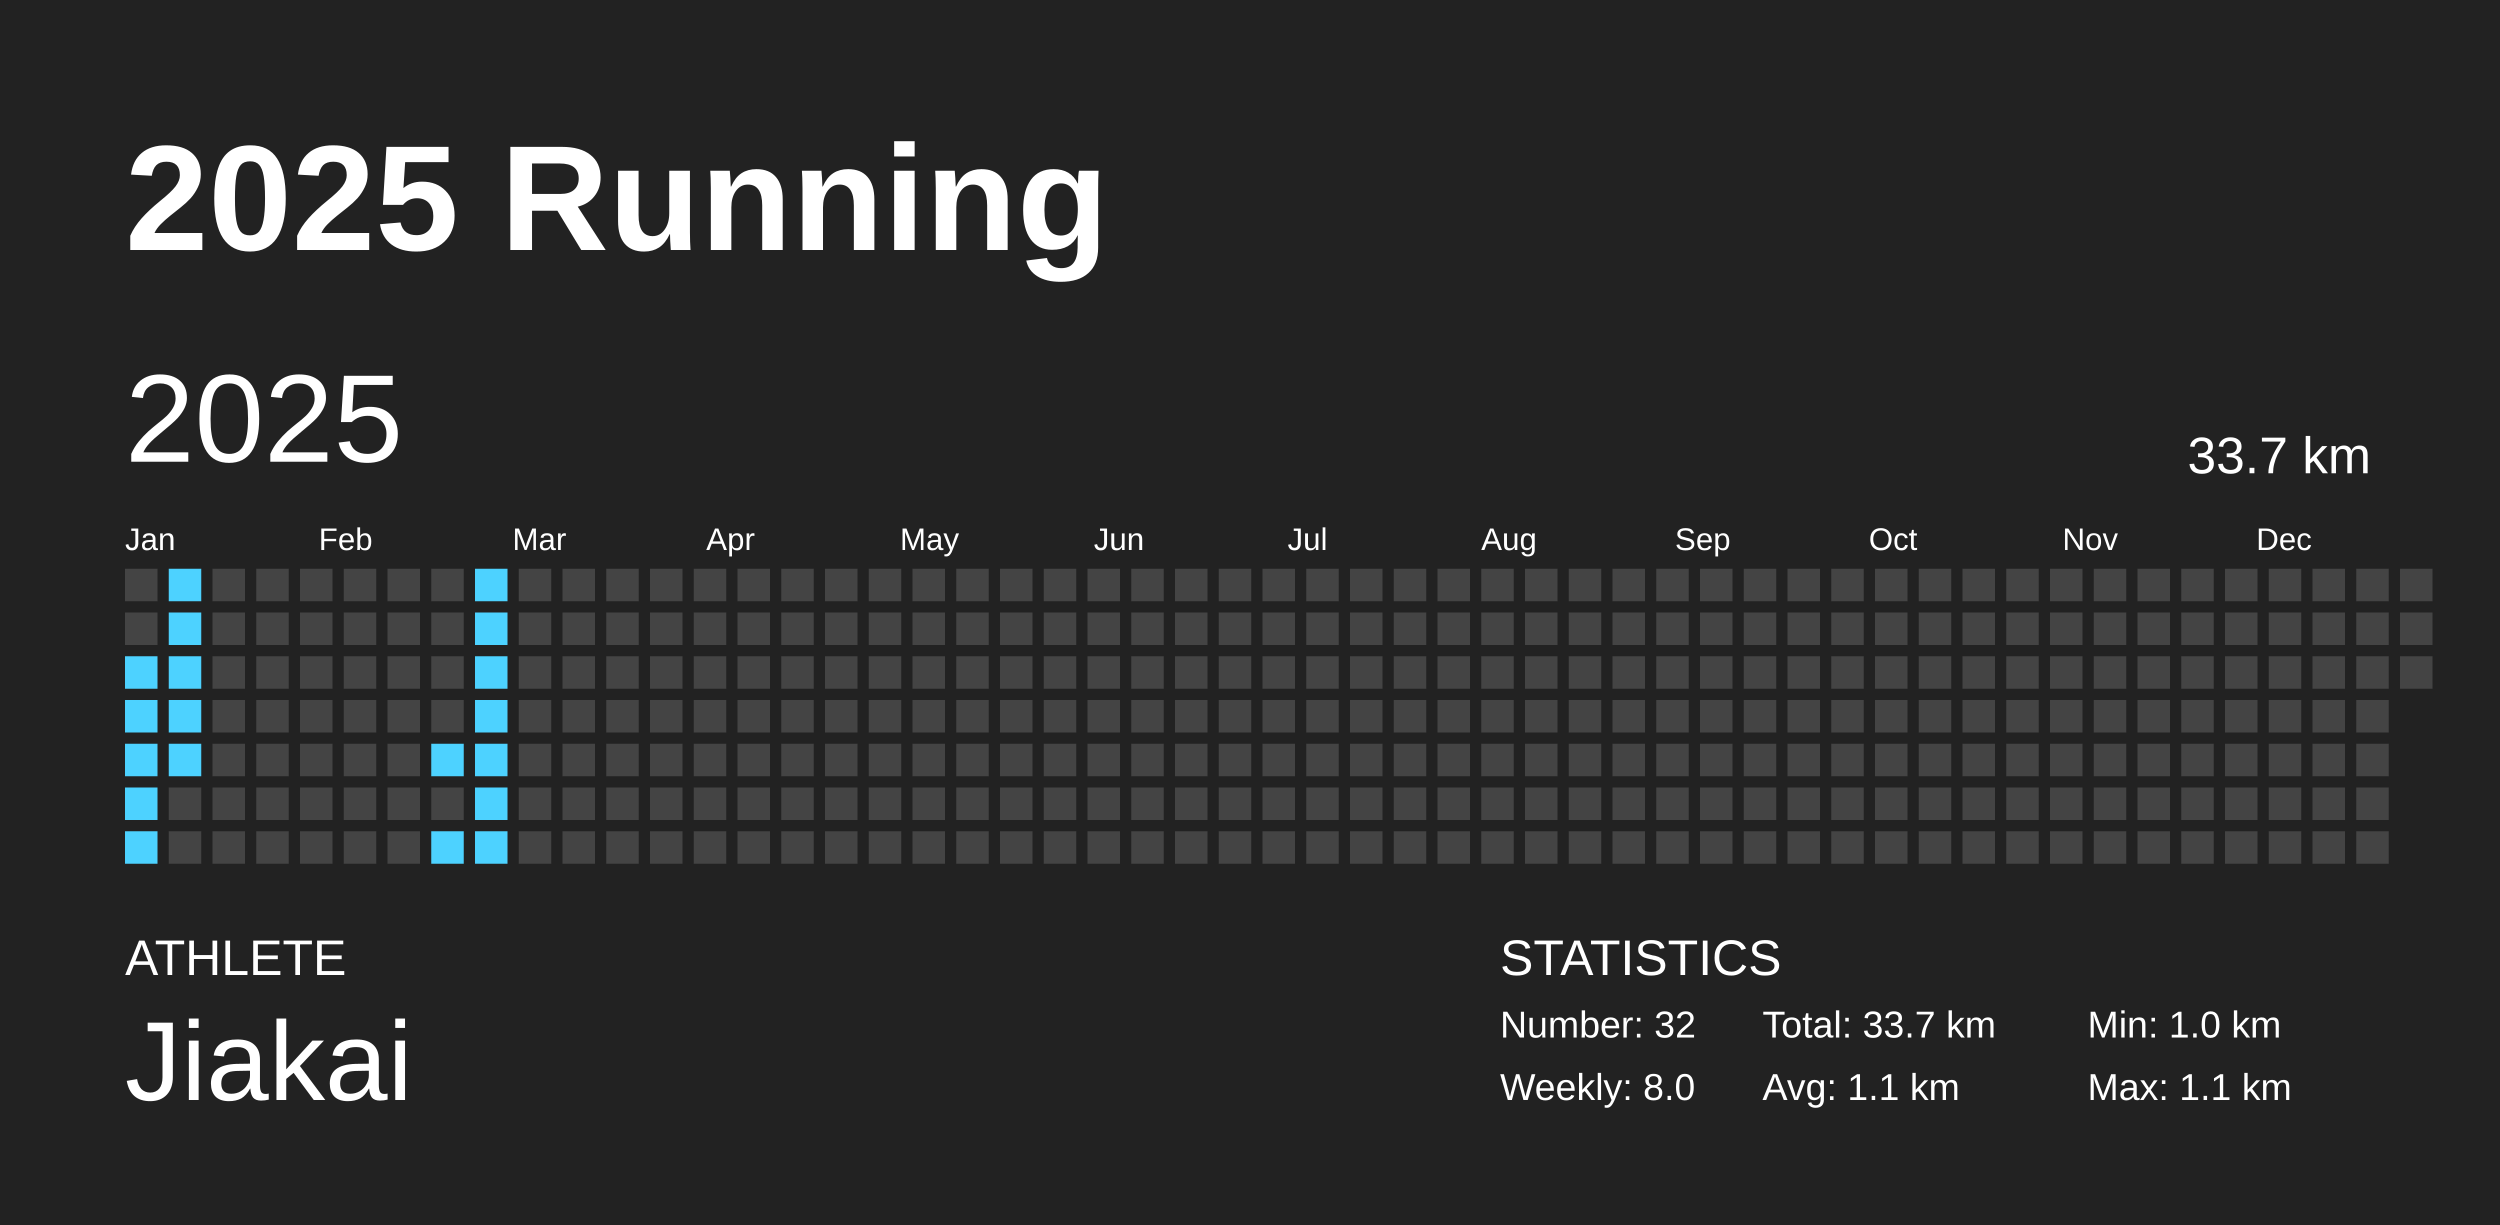
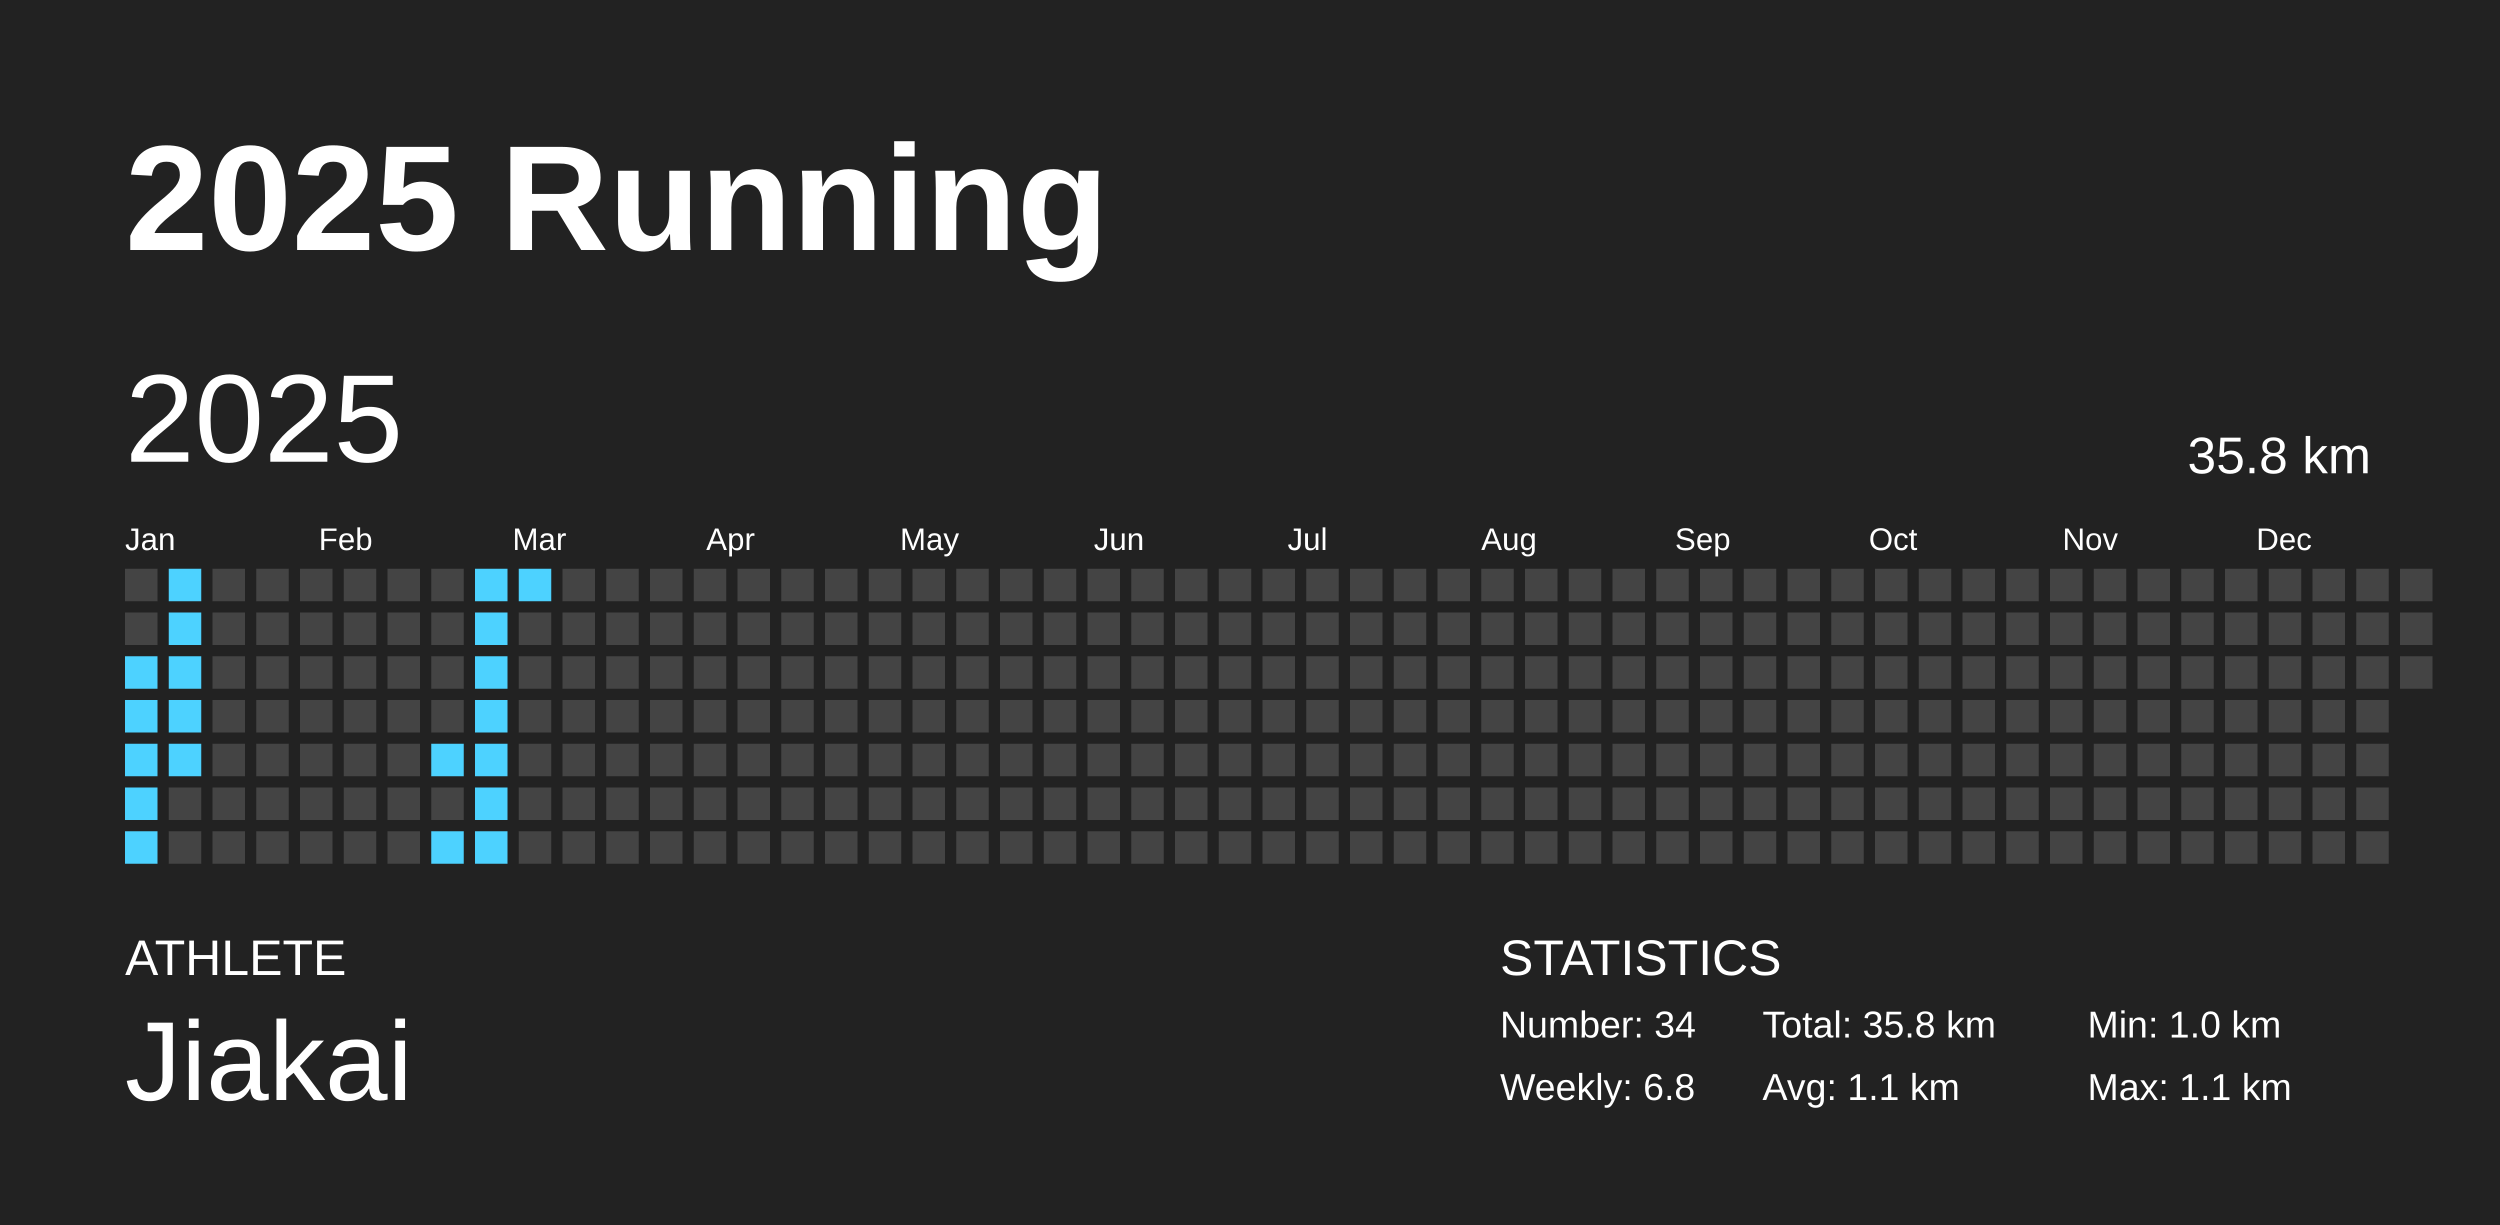
<svg xmlns="http://www.w3.org/2000/svg" baseProfile="full" height="98mm" version="1.1" viewBox="0,0,200,98" width="200mm">
  <defs />
  <rect fill="#222222" height="98" width="200" x="0" y="0" />
  <text fill="#FFFFFF" style="font-size:12px; font-family:Arial; font-weight:bold;" x="10" y="20">2025 Running</text>
  <text fill="#FFFFFF" style="font-size:4px; font-family:Arial" x="10" y="78">ATHLETE</text>
  <text fill="#FFFFFF" style="font-size:9px; font-family:Arial" x="10" y="88">Jiakai</text>
  <text fill="#FFFFFF" style="font-size:4px; font-family:Arial" x="120" y="78">STATISTICS</text>
-   <text fill="#FFFFFF" style="font-size:3px; font-family:Arial" x="120" y="83">Number: 32</text>
-   <text fill="#FFFFFF" style="font-size:3px; font-family:Arial" x="120" y="88">Weekly: 8.0</text>
-   <text fill="#FFFFFF" style="font-size:3px; font-family:Arial" x="141" y="83">Total: 33.7 km</text>
+   <text fill="#FFFFFF" style="font-size:3px; font-family:Arial" x="120" y="83">Number: 34</text>
+   <text fill="#FFFFFF" style="font-size:3px; font-family:Arial" x="120" y="88">Weekly: 6.8</text>
+   <text fill="#FFFFFF" style="font-size:3px; font-family:Arial" x="141" y="83">Total: 35.8 km</text>
  <text fill="#FFFFFF" style="font-size:3px; font-family:Arial" x="141" y="88">Avg: 1.1 km</text>
  <text fill="#FFFFFF" style="font-size:3px; font-family:Arial" x="167" y="83">Min: 1.0 km</text>
  <text fill="#FFFFFF" style="font-size:3px; font-family:Arial" x="167" y="88">Max: 1.1 km</text>
  <text dominant-baseline="hanging" fill="#FFFFFF" style="font-size:10.0px; font-family:Arial;" x="10" y="30">2025</text>
-   <text dominant-baseline="hanging" fill="#FFFFFF" style="font-size:4.125px; font-family:Arial;" x="175" y="35">33.7 km</text>
+   <text dominant-baseline="hanging" fill="#FFFFFF" style="font-size:4.125px; font-family:Arial;" x="175" y="35">35.8 km</text>
  <text fill="#FFFFFF" style="font-size:2.5px; font-family:Arial" x="10.0" y="44">Jan</text>
  <text fill="#FFFFFF" style="font-size:2.5px; font-family:Arial" x="25.5" y="44">Feb</text>
  <text fill="#FFFFFF" style="font-size:2.5px; font-family:Arial" x="41.0" y="44">Mar</text>
  <text fill="#FFFFFF" style="font-size:2.5px; font-family:Arial" x="56.5" y="44">Apr</text>
  <text fill="#FFFFFF" style="font-size:2.5px; font-family:Arial" x="72.0" y="44">May</text>
  <text fill="#FFFFFF" style="font-size:2.5px; font-family:Arial" x="87.5" y="44">Jun</text>
  <text fill="#FFFFFF" style="font-size:2.5px; font-family:Arial" x="103.0" y="44">Jul</text>
  <text fill="#FFFFFF" style="font-size:2.5px; font-family:Arial" x="118.5" y="44">Aug</text>
  <text fill="#FFFFFF" style="font-size:2.5px; font-family:Arial" x="134.0" y="44">Sep</text>
  <text fill="#FFFFFF" style="font-size:2.5px; font-family:Arial" x="149.5" y="44">Oct</text>
  <text fill="#FFFFFF" style="font-size:2.5px; font-family:Arial" x="165.0" y="44">Nov</text>
  <text fill="#FFFFFF" style="font-size:2.5px; font-family:Arial" x="180.5" y="44">Dec</text>
  <rect fill="#444444" height="2.6" width="2.6" x="10.0" y="45.5" />
  <rect fill="#444444" height="2.6" width="2.6" x="10.0" y="49.0" />
  <rect fill="#4dd2ff" height="2.6" width="2.6" x="10.0" y="52.5" />
  <rect fill="#4dd2ff" height="2.6" width="2.6" x="10.0" y="56.0" />
  <rect fill="#4dd2ff" height="2.6" width="2.6" x="10.0" y="59.5" />
  <rect fill="#4dd2ff" height="2.6" width="2.6" x="10.0" y="63.0" />
  <rect fill="#4dd2ff" height="2.6" width="2.6" x="10.0" y="66.5" />
  <rect fill="#4dd2ff" height="2.6" width="2.6" x="13.5" y="45.5" />
  <rect fill="#4dd2ff" height="2.6" width="2.6" x="13.5" y="49.0" />
  <rect fill="#4dd2ff" height="2.6" width="2.6" x="13.5" y="52.5" />
  <rect fill="#4dd2ff" height="2.6" width="2.6" x="13.5" y="56.0" />
  <rect fill="#4dd2ff" height="2.6" width="2.6" x="13.5" y="59.5" />
  <rect fill="#444444" height="2.6" width="2.6" x="13.5" y="63.0" />
  <rect fill="#444444" height="2.6" width="2.6" x="13.5" y="66.5" />
  <rect fill="#444444" height="2.6" width="2.6" x="17.0" y="45.5" />
  <rect fill="#444444" height="2.6" width="2.6" x="17.0" y="49.0" />
  <rect fill="#444444" height="2.6" width="2.6" x="17.0" y="52.5" />
  <rect fill="#444444" height="2.6" width="2.6" x="17.0" y="56.0" />
  <rect fill="#444444" height="2.6" width="2.6" x="17.0" y="59.5" />
  <rect fill="#444444" height="2.6" width="2.6" x="17.0" y="63.0" />
  <rect fill="#444444" height="2.6" width="2.6" x="17.0" y="66.5" />
  <rect fill="#444444" height="2.6" width="2.6" x="20.5" y="45.5" />
  <rect fill="#444444" height="2.6" width="2.6" x="20.5" y="49.0" />
  <rect fill="#444444" height="2.6" width="2.6" x="20.5" y="52.5" />
  <rect fill="#444444" height="2.6" width="2.6" x="20.5" y="56.0" />
  <rect fill="#444444" height="2.6" width="2.6" x="20.5" y="59.5" />
  <rect fill="#444444" height="2.6" width="2.6" x="20.5" y="63.0" />
  <rect fill="#444444" height="2.6" width="2.6" x="20.5" y="66.5" />
  <rect fill="#444444" height="2.6" width="2.6" x="24.0" y="45.5" />
  <rect fill="#444444" height="2.6" width="2.6" x="24.0" y="49.0" />
  <rect fill="#444444" height="2.6" width="2.6" x="24.0" y="52.5" />
  <rect fill="#444444" height="2.6" width="2.6" x="24.0" y="56.0" />
  <rect fill="#444444" height="2.6" width="2.6" x="24.0" y="59.5" />
  <rect fill="#444444" height="2.6" width="2.6" x="24.0" y="63.0" />
  <rect fill="#444444" height="2.6" width="2.6" x="24.0" y="66.5" />
  <rect fill="#444444" height="2.6" width="2.6" x="27.5" y="45.5" />
  <rect fill="#444444" height="2.6" width="2.6" x="27.5" y="49.0" />
  <rect fill="#444444" height="2.6" width="2.6" x="27.5" y="52.5" />
  <rect fill="#444444" height="2.6" width="2.6" x="27.5" y="56.0" />
  <rect fill="#444444" height="2.6" width="2.6" x="27.5" y="59.5" />
  <rect fill="#444444" height="2.6" width="2.6" x="27.5" y="63.0" />
  <rect fill="#444444" height="2.6" width="2.6" x="27.5" y="66.5" />
  <rect fill="#444444" height="2.6" width="2.6" x="31.0" y="45.5" />
  <rect fill="#444444" height="2.6" width="2.6" x="31.0" y="49.0" />
  <rect fill="#444444" height="2.6" width="2.6" x="31.0" y="52.5" />
  <rect fill="#444444" height="2.6" width="2.6" x="31.0" y="56.0" />
  <rect fill="#444444" height="2.6" width="2.6" x="31.0" y="59.5" />
  <rect fill="#444444" height="2.6" width="2.6" x="31.0" y="63.0" />
  <rect fill="#444444" height="2.6" width="2.6" x="31.0" y="66.5" />
  <rect fill="#444444" height="2.6" width="2.6" x="34.5" y="45.5" />
  <rect fill="#444444" height="2.6" width="2.6" x="34.5" y="49.0" />
  <rect fill="#444444" height="2.6" width="2.6" x="34.5" y="52.5" />
  <rect fill="#444444" height="2.6" width="2.6" x="34.5" y="56.0" />
  <rect fill="#4dd2ff" height="2.6" width="2.6" x="34.5" y="59.5" />
  <rect fill="#444444" height="2.6" width="2.6" x="34.5" y="63.0" />
  <rect fill="#4dd2ff" height="2.6" width="2.6" x="34.5" y="66.5" />
  <rect fill="#4dd2ff" height="2.6" width="2.6" x="38.0" y="45.5" />
  <rect fill="#4dd2ff" height="2.6" width="2.6" x="38.0" y="49.0" />
  <rect fill="#4dd2ff" height="2.6" width="2.6" x="38.0" y="52.5" />
  <rect fill="#4dd2ff" height="2.6" width="2.6" x="38.0" y="56.0" />
  <rect fill="#4dd2ff" height="2.6" width="2.6" x="38.0" y="59.5" />
  <rect fill="#4dd2ff" height="2.6" width="2.6" x="38.0" y="63.0" />
  <rect fill="#4dd2ff" height="2.6" width="2.6" x="38.0" y="66.5" />
-   <rect fill="#444444" height="2.6" width="2.6" x="41.5" y="45.5" />
+   <rect fill="#4dd2ff" height="2.6" width="2.6" x="41.5" y="45.5" />
  <rect fill="#444444" height="2.6" width="2.6" x="41.5" y="49.0" />
  <rect fill="#444444" height="2.6" width="2.6" x="41.5" y="52.5" />
  <rect fill="#444444" height="2.6" width="2.6" x="41.5" y="56.0" />
  <rect fill="#444444" height="2.6" width="2.6" x="41.5" y="59.5" />
  <rect fill="#444444" height="2.6" width="2.6" x="41.5" y="63.0" />
  <rect fill="#444444" height="2.6" width="2.6" x="41.5" y="66.5" />
  <rect fill="#444444" height="2.6" width="2.6" x="45.0" y="45.5" />
  <rect fill="#444444" height="2.6" width="2.6" x="45.0" y="49.0" />
  <rect fill="#444444" height="2.6" width="2.6" x="45.0" y="52.5" />
  <rect fill="#444444" height="2.6" width="2.6" x="45.0" y="56.0" />
  <rect fill="#444444" height="2.6" width="2.6" x="45.0" y="59.5" />
  <rect fill="#444444" height="2.6" width="2.6" x="45.0" y="63.0" />
  <rect fill="#444444" height="2.6" width="2.6" x="45.0" y="66.5" />
  <rect fill="#444444" height="2.6" width="2.6" x="48.5" y="45.5" />
  <rect fill="#444444" height="2.6" width="2.6" x="48.5" y="49.0" />
  <rect fill="#444444" height="2.6" width="2.6" x="48.5" y="52.5" />
  <rect fill="#444444" height="2.6" width="2.6" x="48.5" y="56.0" />
  <rect fill="#444444" height="2.6" width="2.6" x="48.5" y="59.5" />
  <rect fill="#444444" height="2.6" width="2.6" x="48.5" y="63.0" />
  <rect fill="#444444" height="2.6" width="2.6" x="48.5" y="66.5" />
  <rect fill="#444444" height="2.6" width="2.6" x="52.0" y="45.5" />
  <rect fill="#444444" height="2.6" width="2.6" x="52.0" y="49.0" />
  <rect fill="#444444" height="2.6" width="2.6" x="52.0" y="52.5" />
  <rect fill="#444444" height="2.6" width="2.6" x="52.0" y="56.0" />
  <rect fill="#444444" height="2.6" width="2.6" x="52.0" y="59.5" />
  <rect fill="#444444" height="2.6" width="2.6" x="52.0" y="63.0" />
  <rect fill="#444444" height="2.6" width="2.6" x="52.0" y="66.5" />
  <rect fill="#444444" height="2.6" width="2.6" x="55.5" y="45.5" />
  <rect fill="#444444" height="2.6" width="2.6" x="55.5" y="49.0" />
  <rect fill="#444444" height="2.6" width="2.6" x="55.5" y="52.5" />
  <rect fill="#444444" height="2.6" width="2.6" x="55.5" y="56.0" />
  <rect fill="#444444" height="2.6" width="2.6" x="55.5" y="59.5" />
  <rect fill="#444444" height="2.6" width="2.6" x="55.5" y="63.0" />
  <rect fill="#444444" height="2.6" width="2.6" x="55.5" y="66.5" />
  <rect fill="#444444" height="2.6" width="2.6" x="59.0" y="45.5" />
  <rect fill="#444444" height="2.6" width="2.6" x="59.0" y="49.0" />
  <rect fill="#444444" height="2.6" width="2.6" x="59.0" y="52.5" />
  <rect fill="#444444" height="2.6" width="2.6" x="59.0" y="56.0" />
  <rect fill="#444444" height="2.6" width="2.6" x="59.0" y="59.5" />
  <rect fill="#444444" height="2.6" width="2.6" x="59.0" y="63.0" />
  <rect fill="#444444" height="2.6" width="2.6" x="59.0" y="66.5" />
  <rect fill="#444444" height="2.6" width="2.6" x="62.5" y="45.5" />
  <rect fill="#444444" height="2.6" width="2.6" x="62.5" y="49.0" />
  <rect fill="#444444" height="2.6" width="2.6" x="62.5" y="52.5" />
  <rect fill="#444444" height="2.6" width="2.6" x="62.5" y="56.0" />
  <rect fill="#444444" height="2.6" width="2.6" x="62.5" y="59.5" />
  <rect fill="#444444" height="2.6" width="2.6" x="62.5" y="63.0" />
  <rect fill="#444444" height="2.6" width="2.6" x="62.5" y="66.5" />
  <rect fill="#444444" height="2.6" width="2.6" x="66.0" y="45.5" />
  <rect fill="#444444" height="2.6" width="2.6" x="66.0" y="49.0" />
  <rect fill="#444444" height="2.6" width="2.6" x="66.0" y="52.5" />
  <rect fill="#444444" height="2.6" width="2.6" x="66.0" y="56.0" />
  <rect fill="#444444" height="2.6" width="2.6" x="66.0" y="59.5" />
  <rect fill="#444444" height="2.6" width="2.6" x="66.0" y="63.0" />
  <rect fill="#444444" height="2.6" width="2.6" x="66.0" y="66.5" />
  <rect fill="#444444" height="2.6" width="2.6" x="69.5" y="45.5" />
  <rect fill="#444444" height="2.6" width="2.6" x="69.5" y="49.0" />
  <rect fill="#444444" height="2.6" width="2.6" x="69.5" y="52.5" />
  <rect fill="#444444" height="2.6" width="2.6" x="69.5" y="56.0" />
  <rect fill="#444444" height="2.6" width="2.6" x="69.5" y="59.5" />
  <rect fill="#444444" height="2.6" width="2.6" x="69.5" y="63.0" />
  <rect fill="#444444" height="2.6" width="2.6" x="69.5" y="66.5" />
  <rect fill="#444444" height="2.6" width="2.6" x="73.0" y="45.5" />
  <rect fill="#444444" height="2.6" width="2.6" x="73.0" y="49.0" />
  <rect fill="#444444" height="2.6" width="2.6" x="73.0" y="52.5" />
  <rect fill="#444444" height="2.6" width="2.6" x="73.0" y="56.0" />
  <rect fill="#444444" height="2.6" width="2.6" x="73.0" y="59.5" />
  <rect fill="#444444" height="2.6" width="2.6" x="73.0" y="63.0" />
  <rect fill="#444444" height="2.6" width="2.6" x="73.0" y="66.5" />
  <rect fill="#444444" height="2.6" width="2.6" x="76.5" y="45.5" />
  <rect fill="#444444" height="2.6" width="2.6" x="76.5" y="49.0" />
  <rect fill="#444444" height="2.6" width="2.6" x="76.5" y="52.5" />
  <rect fill="#444444" height="2.6" width="2.6" x="76.5" y="56.0" />
  <rect fill="#444444" height="2.6" width="2.6" x="76.5" y="59.5" />
  <rect fill="#444444" height="2.6" width="2.6" x="76.5" y="63.0" />
  <rect fill="#444444" height="2.6" width="2.6" x="76.5" y="66.5" />
  <rect fill="#444444" height="2.6" width="2.6" x="80.0" y="45.5" />
  <rect fill="#444444" height="2.6" width="2.6" x="80.0" y="49.0" />
  <rect fill="#444444" height="2.6" width="2.6" x="80.0" y="52.5" />
  <rect fill="#444444" height="2.6" width="2.6" x="80.0" y="56.0" />
  <rect fill="#444444" height="2.6" width="2.6" x="80.0" y="59.5" />
  <rect fill="#444444" height="2.6" width="2.6" x="80.0" y="63.0" />
  <rect fill="#444444" height="2.6" width="2.6" x="80.0" y="66.5" />
  <rect fill="#444444" height="2.6" width="2.6" x="83.5" y="45.5" />
  <rect fill="#444444" height="2.6" width="2.6" x="83.5" y="49.0" />
  <rect fill="#444444" height="2.6" width="2.6" x="83.5" y="52.5" />
  <rect fill="#444444" height="2.6" width="2.6" x="83.5" y="56.0" />
  <rect fill="#444444" height="2.6" width="2.6" x="83.5" y="59.5" />
  <rect fill="#444444" height="2.6" width="2.6" x="83.5" y="63.0" />
  <rect fill="#444444" height="2.6" width="2.6" x="83.5" y="66.5" />
  <rect fill="#444444" height="2.6" width="2.6" x="87.0" y="45.5" />
  <rect fill="#444444" height="2.6" width="2.6" x="87.0" y="49.0" />
  <rect fill="#444444" height="2.6" width="2.6" x="87.0" y="52.5" />
  <rect fill="#444444" height="2.6" width="2.6" x="87.0" y="56.0" />
  <rect fill="#444444" height="2.6" width="2.6" x="87.0" y="59.5" />
  <rect fill="#444444" height="2.6" width="2.6" x="87.0" y="63.0" />
  <rect fill="#444444" height="2.6" width="2.6" x="87.0" y="66.5" />
  <rect fill="#444444" height="2.6" width="2.6" x="90.5" y="45.5" />
  <rect fill="#444444" height="2.6" width="2.6" x="90.5" y="49.0" />
  <rect fill="#444444" height="2.6" width="2.6" x="90.5" y="52.5" />
  <rect fill="#444444" height="2.6" width="2.6" x="90.5" y="56.0" />
  <rect fill="#444444" height="2.6" width="2.6" x="90.5" y="59.5" />
  <rect fill="#444444" height="2.6" width="2.6" x="90.5" y="63.0" />
  <rect fill="#444444" height="2.6" width="2.6" x="90.5" y="66.5" />
  <rect fill="#444444" height="2.6" width="2.6" x="94.0" y="45.5" />
  <rect fill="#444444" height="2.6" width="2.6" x="94.0" y="49.0" />
  <rect fill="#444444" height="2.6" width="2.6" x="94.0" y="52.5" />
  <rect fill="#444444" height="2.6" width="2.6" x="94.0" y="56.0" />
  <rect fill="#444444" height="2.6" width="2.6" x="94.0" y="59.5" />
  <rect fill="#444444" height="2.6" width="2.6" x="94.0" y="63.0" />
  <rect fill="#444444" height="2.6" width="2.6" x="94.0" y="66.5" />
  <rect fill="#444444" height="2.6" width="2.6" x="97.5" y="45.5" />
  <rect fill="#444444" height="2.6" width="2.6" x="97.5" y="49.0" />
  <rect fill="#444444" height="2.6" width="2.6" x="97.5" y="52.5" />
  <rect fill="#444444" height="2.6" width="2.6" x="97.5" y="56.0" />
  <rect fill="#444444" height="2.6" width="2.6" x="97.5" y="59.5" />
  <rect fill="#444444" height="2.6" width="2.6" x="97.5" y="63.0" />
  <rect fill="#444444" height="2.6" width="2.6" x="97.5" y="66.5" />
  <rect fill="#444444" height="2.6" width="2.6" x="101.0" y="45.5" />
  <rect fill="#444444" height="2.6" width="2.6" x="101.0" y="49.0" />
  <rect fill="#444444" height="2.6" width="2.6" x="101.0" y="52.5" />
  <rect fill="#444444" height="2.6" width="2.6" x="101.0" y="56.0" />
  <rect fill="#444444" height="2.6" width="2.6" x="101.0" y="59.5" />
  <rect fill="#444444" height="2.6" width="2.6" x="101.0" y="63.0" />
  <rect fill="#444444" height="2.6" width="2.6" x="101.0" y="66.5" />
  <rect fill="#444444" height="2.6" width="2.6" x="104.5" y="45.5" />
  <rect fill="#444444" height="2.6" width="2.6" x="104.5" y="49.0" />
  <rect fill="#444444" height="2.6" width="2.6" x="104.5" y="52.5" />
  <rect fill="#444444" height="2.6" width="2.6" x="104.5" y="56.0" />
  <rect fill="#444444" height="2.6" width="2.6" x="104.5" y="59.5" />
  <rect fill="#444444" height="2.6" width="2.6" x="104.5" y="63.0" />
  <rect fill="#444444" height="2.6" width="2.6" x="104.5" y="66.5" />
  <rect fill="#444444" height="2.6" width="2.6" x="108.0" y="45.5" />
  <rect fill="#444444" height="2.6" width="2.6" x="108.0" y="49.0" />
  <rect fill="#444444" height="2.6" width="2.6" x="108.0" y="52.5" />
  <rect fill="#444444" height="2.6" width="2.6" x="108.0" y="56.0" />
  <rect fill="#444444" height="2.6" width="2.6" x="108.0" y="59.5" />
  <rect fill="#444444" height="2.6" width="2.6" x="108.0" y="63.0" />
  <rect fill="#444444" height="2.6" width="2.6" x="108.0" y="66.5" />
  <rect fill="#444444" height="2.6" width="2.6" x="111.5" y="45.5" />
  <rect fill="#444444" height="2.6" width="2.6" x="111.5" y="49.0" />
  <rect fill="#444444" height="2.6" width="2.6" x="111.5" y="52.5" />
  <rect fill="#444444" height="2.6" width="2.6" x="111.5" y="56.0" />
  <rect fill="#444444" height="2.6" width="2.6" x="111.5" y="59.5" />
  <rect fill="#444444" height="2.6" width="2.6" x="111.5" y="63.0" />
  <rect fill="#444444" height="2.6" width="2.6" x="111.5" y="66.5" />
  <rect fill="#444444" height="2.6" width="2.6" x="115.0" y="45.5" />
  <rect fill="#444444" height="2.6" width="2.6" x="115.0" y="49.0" />
  <rect fill="#444444" height="2.6" width="2.6" x="115.0" y="52.5" />
  <rect fill="#444444" height="2.6" width="2.6" x="115.0" y="56.0" />
  <rect fill="#444444" height="2.6" width="2.6" x="115.0" y="59.5" />
  <rect fill="#444444" height="2.6" width="2.6" x="115.0" y="63.0" />
  <rect fill="#444444" height="2.6" width="2.6" x="115.0" y="66.5" />
  <rect fill="#444444" height="2.6" width="2.6" x="118.5" y="45.5" />
  <rect fill="#444444" height="2.6" width="2.6" x="118.5" y="49.0" />
  <rect fill="#444444" height="2.6" width="2.6" x="118.5" y="52.5" />
  <rect fill="#444444" height="2.6" width="2.6" x="118.5" y="56.0" />
  <rect fill="#444444" height="2.6" width="2.6" x="118.5" y="59.5" />
  <rect fill="#444444" height="2.6" width="2.6" x="118.5" y="63.0" />
  <rect fill="#444444" height="2.6" width="2.6" x="118.5" y="66.5" />
  <rect fill="#444444" height="2.6" width="2.6" x="122.0" y="45.5" />
  <rect fill="#444444" height="2.6" width="2.6" x="122.0" y="49.0" />
  <rect fill="#444444" height="2.6" width="2.6" x="122.0" y="52.5" />
  <rect fill="#444444" height="2.6" width="2.6" x="122.0" y="56.0" />
  <rect fill="#444444" height="2.6" width="2.6" x="122.0" y="59.5" />
  <rect fill="#444444" height="2.6" width="2.6" x="122.0" y="63.0" />
  <rect fill="#444444" height="2.6" width="2.6" x="122.0" y="66.5" />
  <rect fill="#444444" height="2.6" width="2.6" x="125.5" y="45.5" />
  <rect fill="#444444" height="2.6" width="2.6" x="125.5" y="49.0" />
  <rect fill="#444444" height="2.6" width="2.6" x="125.5" y="52.5" />
  <rect fill="#444444" height="2.6" width="2.6" x="125.5" y="56.0" />
  <rect fill="#444444" height="2.6" width="2.6" x="125.5" y="59.5" />
  <rect fill="#444444" height="2.6" width="2.6" x="125.5" y="63.0" />
  <rect fill="#444444" height="2.6" width="2.6" x="125.5" y="66.5" />
  <rect fill="#444444" height="2.6" width="2.6" x="129.0" y="45.5" />
  <rect fill="#444444" height="2.6" width="2.6" x="129.0" y="49.0" />
  <rect fill="#444444" height="2.6" width="2.6" x="129.0" y="52.5" />
  <rect fill="#444444" height="2.6" width="2.6" x="129.0" y="56.0" />
  <rect fill="#444444" height="2.6" width="2.6" x="129.0" y="59.5" />
  <rect fill="#444444" height="2.6" width="2.6" x="129.0" y="63.0" />
  <rect fill="#444444" height="2.6" width="2.6" x="129.0" y="66.5" />
  <rect fill="#444444" height="2.6" width="2.6" x="132.5" y="45.5" />
  <rect fill="#444444" height="2.6" width="2.6" x="132.5" y="49.0" />
  <rect fill="#444444" height="2.6" width="2.6" x="132.5" y="52.5" />
  <rect fill="#444444" height="2.6" width="2.6" x="132.5" y="56.0" />
  <rect fill="#444444" height="2.6" width="2.6" x="132.5" y="59.5" />
  <rect fill="#444444" height="2.6" width="2.6" x="132.5" y="63.0" />
  <rect fill="#444444" height="2.6" width="2.6" x="132.5" y="66.5" />
  <rect fill="#444444" height="2.6" width="2.6" x="136.0" y="45.5" />
  <rect fill="#444444" height="2.6" width="2.6" x="136.0" y="49.0" />
  <rect fill="#444444" height="2.6" width="2.6" x="136.0" y="52.5" />
  <rect fill="#444444" height="2.6" width="2.6" x="136.0" y="56.0" />
  <rect fill="#444444" height="2.6" width="2.6" x="136.0" y="59.5" />
  <rect fill="#444444" height="2.6" width="2.6" x="136.0" y="63.0" />
  <rect fill="#444444" height="2.6" width="2.6" x="136.0" y="66.5" />
  <rect fill="#444444" height="2.6" width="2.6" x="139.5" y="45.5" />
  <rect fill="#444444" height="2.6" width="2.6" x="139.5" y="49.0" />
  <rect fill="#444444" height="2.6" width="2.6" x="139.5" y="52.5" />
  <rect fill="#444444" height="2.6" width="2.6" x="139.5" y="56.0" />
  <rect fill="#444444" height="2.6" width="2.6" x="139.5" y="59.5" />
  <rect fill="#444444" height="2.6" width="2.6" x="139.5" y="63.0" />
  <rect fill="#444444" height="2.6" width="2.6" x="139.5" y="66.5" />
  <rect fill="#444444" height="2.6" width="2.6" x="143.0" y="45.5" />
  <rect fill="#444444" height="2.6" width="2.6" x="143.0" y="49.0" />
  <rect fill="#444444" height="2.6" width="2.6" x="143.0" y="52.5" />
  <rect fill="#444444" height="2.6" width="2.6" x="143.0" y="56.0" />
  <rect fill="#444444" height="2.6" width="2.6" x="143.0" y="59.5" />
  <rect fill="#444444" height="2.6" width="2.6" x="143.0" y="63.0" />
  <rect fill="#444444" height="2.6" width="2.6" x="143.0" y="66.5" />
  <rect fill="#444444" height="2.6" width="2.6" x="146.5" y="45.5" />
  <rect fill="#444444" height="2.6" width="2.6" x="146.5" y="49.0" />
  <rect fill="#444444" height="2.6" width="2.6" x="146.5" y="52.5" />
  <rect fill="#444444" height="2.6" width="2.6" x="146.5" y="56.0" />
  <rect fill="#444444" height="2.6" width="2.6" x="146.5" y="59.5" />
  <rect fill="#444444" height="2.6" width="2.6" x="146.5" y="63.0" />
  <rect fill="#444444" height="2.6" width="2.6" x="146.5" y="66.5" />
  <rect fill="#444444" height="2.6" width="2.6" x="150.0" y="45.5" />
  <rect fill="#444444" height="2.6" width="2.6" x="150.0" y="49.0" />
  <rect fill="#444444" height="2.6" width="2.6" x="150.0" y="52.5" />
  <rect fill="#444444" height="2.6" width="2.6" x="150.0" y="56.0" />
  <rect fill="#444444" height="2.6" width="2.6" x="150.0" y="59.5" />
  <rect fill="#444444" height="2.6" width="2.6" x="150.0" y="63.0" />
  <rect fill="#444444" height="2.6" width="2.6" x="150.0" y="66.5" />
  <rect fill="#444444" height="2.6" width="2.6" x="153.5" y="45.5" />
  <rect fill="#444444" height="2.6" width="2.6" x="153.5" y="49.0" />
  <rect fill="#444444" height="2.6" width="2.6" x="153.5" y="52.5" />
  <rect fill="#444444" height="2.6" width="2.6" x="153.5" y="56.0" />
  <rect fill="#444444" height="2.6" width="2.6" x="153.5" y="59.5" />
  <rect fill="#444444" height="2.6" width="2.6" x="153.5" y="63.0" />
  <rect fill="#444444" height="2.6" width="2.6" x="153.5" y="66.5" />
  <rect fill="#444444" height="2.6" width="2.6" x="157.0" y="45.5" />
  <rect fill="#444444" height="2.6" width="2.6" x="157.0" y="49.0" />
  <rect fill="#444444" height="2.6" width="2.6" x="157.0" y="52.5" />
  <rect fill="#444444" height="2.6" width="2.6" x="157.0" y="56.0" />
  <rect fill="#444444" height="2.6" width="2.6" x="157.0" y="59.5" />
  <rect fill="#444444" height="2.6" width="2.6" x="157.0" y="63.0" />
  <rect fill="#444444" height="2.6" width="2.6" x="157.0" y="66.5" />
  <rect fill="#444444" height="2.6" width="2.6" x="160.5" y="45.5" />
  <rect fill="#444444" height="2.6" width="2.6" x="160.5" y="49.0" />
  <rect fill="#444444" height="2.6" width="2.6" x="160.5" y="52.5" />
  <rect fill="#444444" height="2.6" width="2.6" x="160.5" y="56.0" />
  <rect fill="#444444" height="2.6" width="2.6" x="160.5" y="59.5" />
  <rect fill="#444444" height="2.6" width="2.6" x="160.5" y="63.0" />
  <rect fill="#444444" height="2.6" width="2.6" x="160.5" y="66.5" />
  <rect fill="#444444" height="2.6" width="2.6" x="164.0" y="45.5" />
  <rect fill="#444444" height="2.6" width="2.6" x="164.0" y="49.0" />
  <rect fill="#444444" height="2.6" width="2.6" x="164.0" y="52.5" />
  <rect fill="#444444" height="2.6" width="2.6" x="164.0" y="56.0" />
  <rect fill="#444444" height="2.6" width="2.6" x="164.0" y="59.5" />
  <rect fill="#444444" height="2.6" width="2.6" x="164.0" y="63.0" />
  <rect fill="#444444" height="2.6" width="2.6" x="164.0" y="66.5" />
  <rect fill="#444444" height="2.6" width="2.6" x="167.5" y="45.5" />
  <rect fill="#444444" height="2.6" width="2.6" x="167.5" y="49.0" />
  <rect fill="#444444" height="2.6" width="2.6" x="167.5" y="52.5" />
  <rect fill="#444444" height="2.6" width="2.6" x="167.5" y="56.0" />
  <rect fill="#444444" height="2.6" width="2.6" x="167.5" y="59.5" />
  <rect fill="#444444" height="2.6" width="2.6" x="167.5" y="63.0" />
  <rect fill="#444444" height="2.6" width="2.6" x="167.5" y="66.5" />
  <rect fill="#444444" height="2.6" width="2.6" x="171.0" y="45.5" />
  <rect fill="#444444" height="2.6" width="2.6" x="171.0" y="49.0" />
  <rect fill="#444444" height="2.6" width="2.6" x="171.0" y="52.5" />
  <rect fill="#444444" height="2.6" width="2.6" x="171.0" y="56.0" />
  <rect fill="#444444" height="2.6" width="2.6" x="171.0" y="59.5" />
  <rect fill="#444444" height="2.6" width="2.6" x="171.0" y="63.0" />
  <rect fill="#444444" height="2.6" width="2.6" x="171.0" y="66.5" />
  <rect fill="#444444" height="2.6" width="2.6" x="174.5" y="45.5" />
  <rect fill="#444444" height="2.6" width="2.6" x="174.5" y="49.0" />
  <rect fill="#444444" height="2.6" width="2.6" x="174.5" y="52.5" />
  <rect fill="#444444" height="2.6" width="2.6" x="174.5" y="56.0" />
  <rect fill="#444444" height="2.6" width="2.6" x="174.5" y="59.5" />
  <rect fill="#444444" height="2.6" width="2.6" x="174.5" y="63.0" />
  <rect fill="#444444" height="2.6" width="2.6" x="174.5" y="66.5" />
  <rect fill="#444444" height="2.6" width="2.6" x="178.0" y="45.5" />
  <rect fill="#444444" height="2.6" width="2.6" x="178.0" y="49.0" />
  <rect fill="#444444" height="2.6" width="2.6" x="178.0" y="52.5" />
  <rect fill="#444444" height="2.6" width="2.6" x="178.0" y="56.0" />
  <rect fill="#444444" height="2.6" width="2.6" x="178.0" y="59.5" />
  <rect fill="#444444" height="2.6" width="2.6" x="178.0" y="63.0" />
  <rect fill="#444444" height="2.6" width="2.6" x="178.0" y="66.5" />
  <rect fill="#444444" height="2.6" width="2.6" x="181.5" y="45.5" />
  <rect fill="#444444" height="2.6" width="2.6" x="181.5" y="49.0" />
  <rect fill="#444444" height="2.6" width="2.6" x="181.5" y="52.5" />
  <rect fill="#444444" height="2.6" width="2.6" x="181.5" y="56.0" />
  <rect fill="#444444" height="2.6" width="2.6" x="181.5" y="59.5" />
  <rect fill="#444444" height="2.6" width="2.6" x="181.5" y="63.0" />
  <rect fill="#444444" height="2.6" width="2.6" x="181.5" y="66.5" />
  <rect fill="#444444" height="2.6" width="2.6" x="185.0" y="45.5" />
  <rect fill="#444444" height="2.6" width="2.6" x="185.0" y="49.0" />
  <rect fill="#444444" height="2.6" width="2.6" x="185.0" y="52.5" />
  <rect fill="#444444" height="2.6" width="2.6" x="185.0" y="56.0" />
  <rect fill="#444444" height="2.6" width="2.6" x="185.0" y="59.5" />
  <rect fill="#444444" height="2.6" width="2.6" x="185.0" y="63.0" />
  <rect fill="#444444" height="2.6" width="2.6" x="185.0" y="66.5" />
  <rect fill="#444444" height="2.6" width="2.6" x="188.5" y="45.5" />
  <rect fill="#444444" height="2.6" width="2.6" x="188.5" y="49.0" />
  <rect fill="#444444" height="2.6" width="2.6" x="188.5" y="52.5" />
  <rect fill="#444444" height="2.6" width="2.6" x="188.5" y="56.0" />
  <rect fill="#444444" height="2.6" width="2.6" x="188.5" y="59.5" />
  <rect fill="#444444" height="2.6" width="2.6" x="188.5" y="63.0" />
  <rect fill="#444444" height="2.6" width="2.6" x="188.5" y="66.5" />
  <rect fill="#444444" height="2.6" width="2.6" x="192.0" y="45.5" />
  <rect fill="#444444" height="2.6" width="2.6" x="192.0" y="49.0" />
  <rect fill="#444444" height="2.6" width="2.6" x="192.0" y="52.5" />
</svg>
